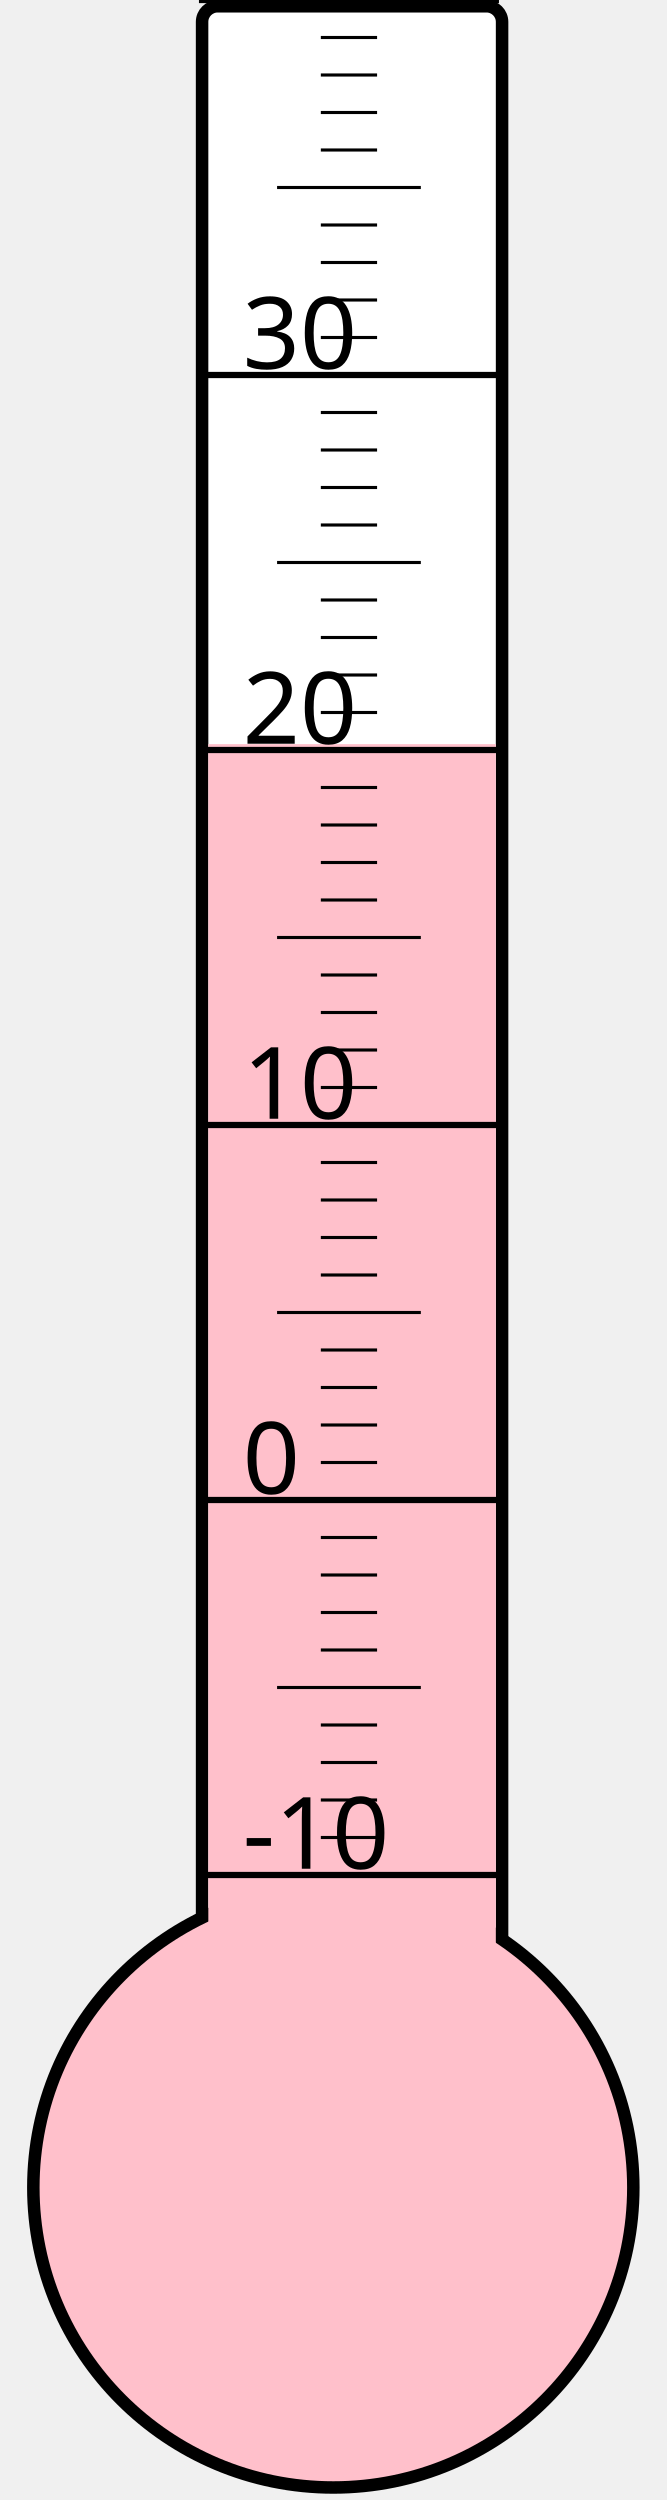
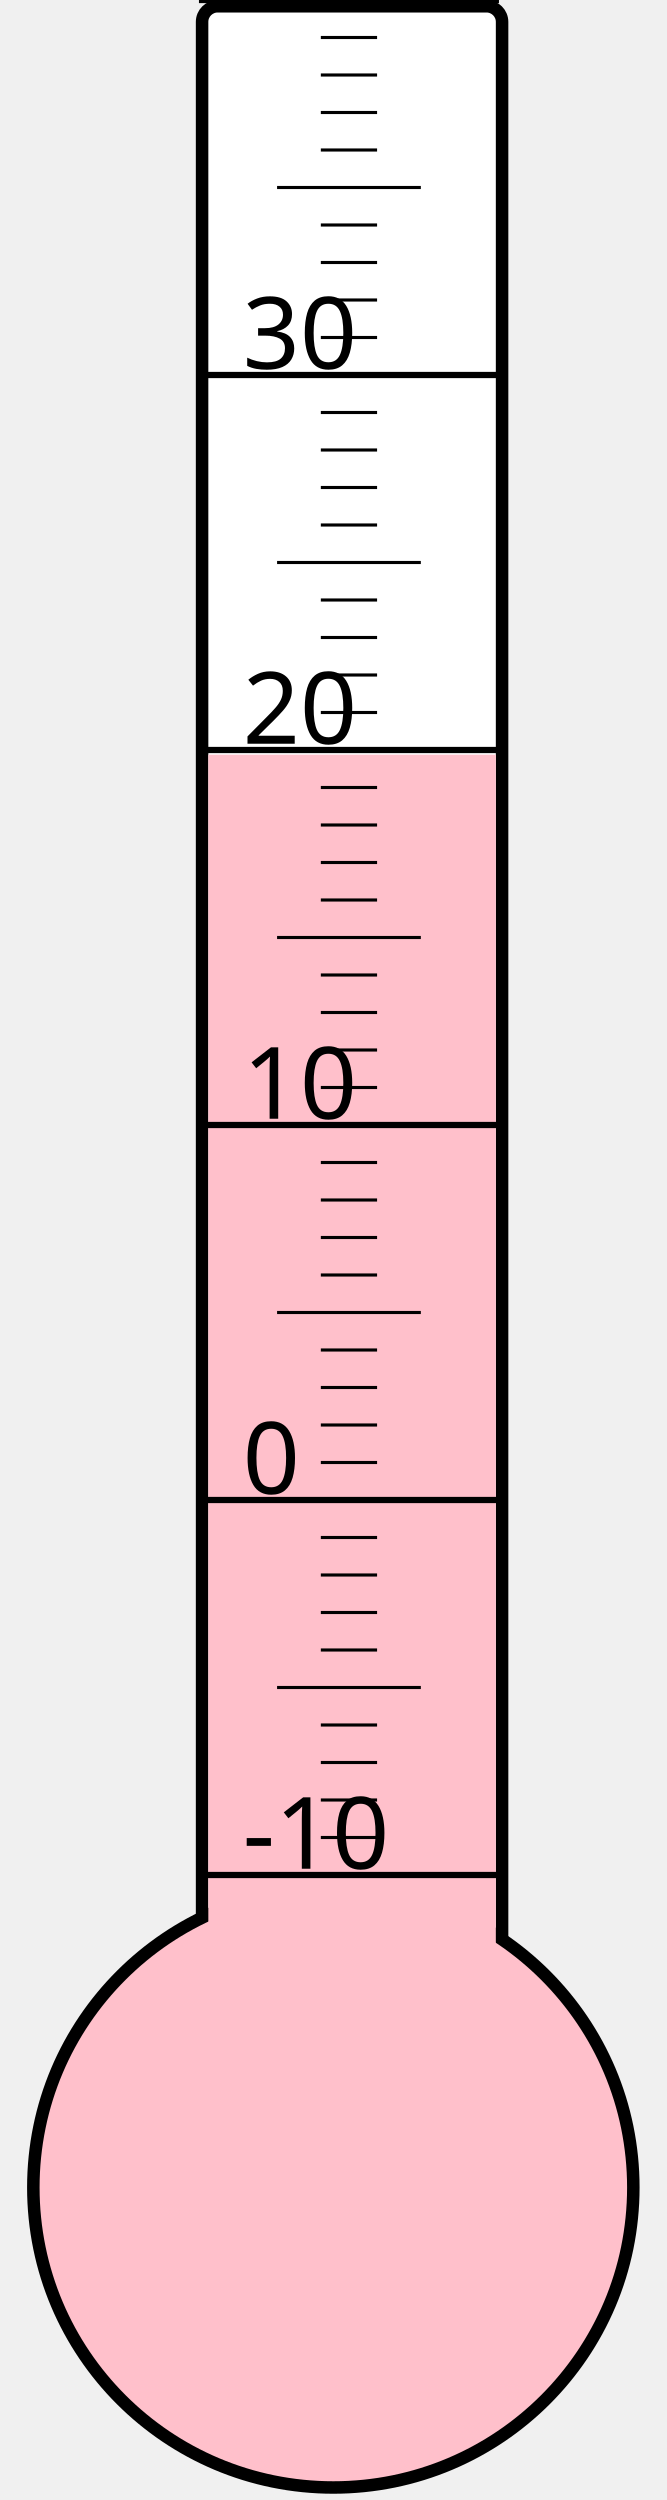
<svg xmlns="http://www.w3.org/2000/svg" width="40px" height="150px" viewBox="0 0 200 800">
  <rect width="200" height="800" x="0" y="0" style="fill: #ffffeb; fill-opacity: 0;" />
  <rect width="96" height="680" x="58" y="2" rx="5" ry="5" style="fill: white; fill-opacity: 1; stroke: black; stroke-width: 4;" />
  <circle cx="100" cy="700" r="96" style="fill: pink; stroke: black; stroke-width: 4;" />
-   <rect width="92" height="461.875" x="60" y="238.125" style="fill: pink; fill-opacity: 1; stroke-width: 0;" />
+   <rect width="92" height="458.5" x="60" y="241.5" style="fill: pink; fill-opacity: 1; stroke-width: 0;" />
  <text x="71" y="598" style="font-family: sans-serif; font-size: 24pt;">-10</text>
  <text x="71" y="478" style="font-family: sans-serif; font-size: 24pt;">0</text>
  <text x="71" y="358" style="font-family: sans-serif; font-size: 24pt;">10</text>
  <text x="71" y="238" style="font-family: sans-serif; font-size: 24pt;">20</text>
  <text x="71" y="118" style="font-family: sans-serif; font-size: 24pt;">30</text>
  <g style="stroke: black;">
    <line x1="57" y1="600" x2="153" y2="600" style="stroke-width: 2;" />
    <line x1="96" y1="588" x2="114" y2="588" style="stroke-width: 1;" />
    <line x1="96" y1="576" x2="114" y2="576" style="stroke-width: 1;" />
    <line x1="96" y1="564" x2="114" y2="564" style="stroke-width: 1;" />
    <line x1="96" y1="552" x2="114" y2="552" style="stroke-width: 1;" />
    <line x1="82" y1="540" x2="128" y2="540" style="stroke-width: 1;" />
    <line x1="96" y1="528" x2="114" y2="528" style="stroke-width: 1;" />
    <line x1="96" y1="516" x2="114" y2="516" style="stroke-width: 1;" />
    <line x1="96" y1="504" x2="114" y2="504" style="stroke-width: 1;" />
    <line x1="96" y1="492" x2="114" y2="492" style="stroke-width: 1;" />
    <line x1="57" y1="480" x2="153" y2="480" style="stroke-width: 2;" />
    <line x1="96" y1="468" x2="114" y2="468" style="stroke-width: 1;" />
    <line x1="96" y1="456" x2="114" y2="456" style="stroke-width: 1;" />
    <line x1="96" y1="444" x2="114" y2="444" style="stroke-width: 1;" />
    <line x1="96" y1="432" x2="114" y2="432" style="stroke-width: 1;" />
    <line x1="82" y1="420" x2="128" y2="420" style="stroke-width: 1;" />
    <line x1="96" y1="408" x2="114" y2="408" style="stroke-width: 1;" />
    <line x1="96" y1="396" x2="114" y2="396" style="stroke-width: 1;" />
    <line x1="96" y1="384" x2="114" y2="384" style="stroke-width: 1;" />
    <line x1="96" y1="372" x2="114" y2="372" style="stroke-width: 1;" />
    <line x1="57" y1="360" x2="153" y2="360" style="stroke-width: 2;" />
    <line x1="96" y1="348" x2="114" y2="348" style="stroke-width: 1;" />
    <line x1="96" y1="336" x2="114" y2="336" style="stroke-width: 1;" />
    <line x1="96" y1="324" x2="114" y2="324" style="stroke-width: 1;" />
    <line x1="96" y1="312" x2="114" y2="312" style="stroke-width: 1;" />
    <line x1="82" y1="300" x2="128" y2="300" style="stroke-width: 1;" />
    <line x1="96" y1="288" x2="114" y2="288" style="stroke-width: 1;" />
    <line x1="96" y1="276" x2="114" y2="276" style="stroke-width: 1;" />
    <line x1="96" y1="264" x2="114" y2="264" style="stroke-width: 1;" />
    <line x1="96" y1="252" x2="114" y2="252" style="stroke-width: 1;" />
    <line x1="57" y1="240" x2="153" y2="240" style="stroke-width: 2;" />
    <line x1="96" y1="228" x2="114" y2="228" style="stroke-width: 1;" />
    <line x1="96" y1="216" x2="114" y2="216" style="stroke-width: 1;" />
    <line x1="96" y1="204" x2="114" y2="204" style="stroke-width: 1;" />
    <line x1="96" y1="192" x2="114" y2="192" style="stroke-width: 1;" />
    <line x1="82" y1="180" x2="128" y2="180" style="stroke-width: 1;" />
    <line x1="96" y1="168" x2="114" y2="168" style="stroke-width: 1;" />
    <line x1="96" y1="156" x2="114" y2="156" style="stroke-width: 1;" />
    <line x1="96" y1="144" x2="114" y2="144" style="stroke-width: 1;" />
    <line x1="96" y1="132" x2="114" y2="132" style="stroke-width: 1;" />
    <line x1="57" y1="120" x2="153" y2="120" style="stroke-width: 2;" />
    <line x1="96" y1="108" x2="114" y2="108" style="stroke-width: 1;" />
    <line x1="96" y1="96" x2="114" y2="96" style="stroke-width: 1;" />
    <line x1="96" y1="84" x2="114" y2="84" style="stroke-width: 1;" />
    <line x1="96" y1="72" x2="114" y2="72" style="stroke-width: 1;" />
    <line x1="82" y1="60" x2="128" y2="60" style="stroke-width: 1;" />
    <line x1="96" y1="48" x2="114" y2="48" style="stroke-width: 1;" />
    <line x1="96" y1="36" x2="114" y2="36" style="stroke-width: 1;" />
    <line x1="96" y1="24" x2="114" y2="24" style="stroke-width: 1;" />
    <line x1="96" y1="12" x2="114" y2="12" style="stroke-width: 1;" />
    <line x1="57" y1="0" x2="153" y2="0" style="stroke-width: 2;" />
  </g>
</svg>
